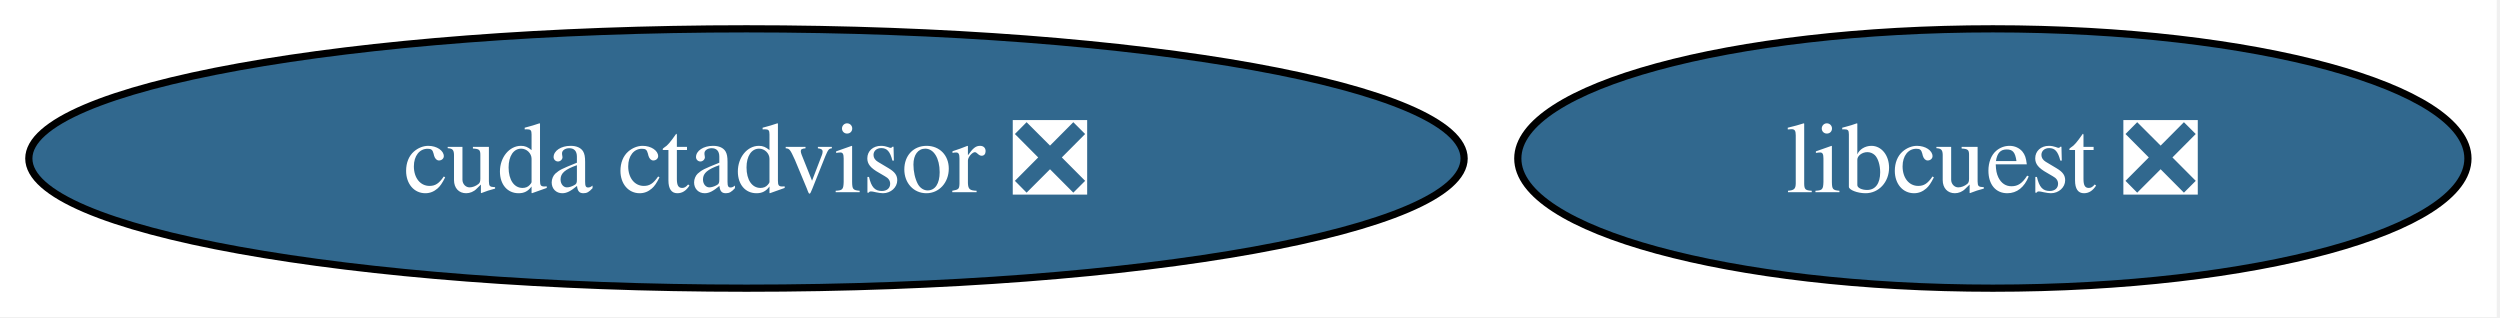
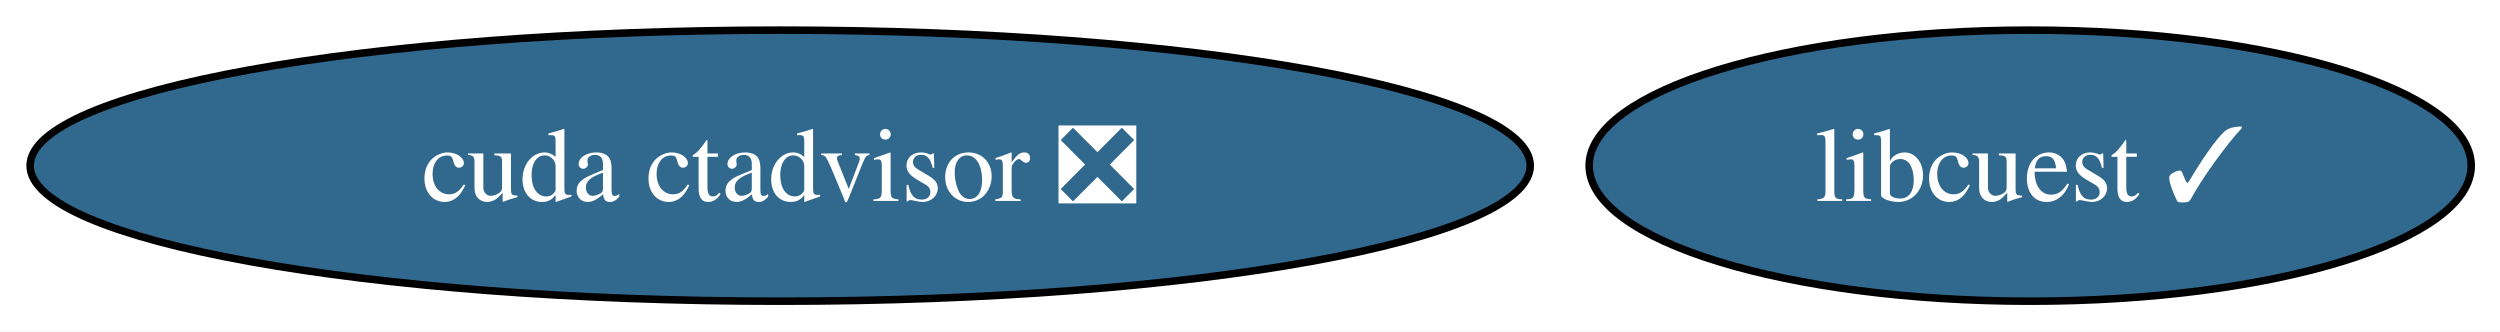
- <svg xmlns="http://www.w3.org/2000/svg" xmlns:xlink="http://www.w3.org/1999/xlink" width="347pt" height="44pt" viewBox="0.00 0.00 347.00 44.00">
+ <svg xmlns="http://www.w3.org/2000/svg" xmlns:xlink="http://www.w3.org/1999/xlink" width="332pt" height="44pt" viewBox="0.00 0.00 332.00 44.00">
  <g id="graph0" class="graph" transform="scale(1 1) rotate(0) translate(4 40)">
-     <polygon fill="white" stroke="none" points="-4,4 -4,-40 342.55,-40 342.55,4 -4,4" />
+     <polygon fill="white" stroke="none" points="-4,4 -4,-40 328.18,-40 328.18,4 -4,4" />
    <g id="node1" class="node">
      <g id="a_node1">
        <a xlink:href="https://github.com/conda-forge/cuda-ctadvisor-feedstock/pull/2" xlink:title="cuda ctadvisor ❎">
          <ellipse fill="#31688e" stroke="black" cx="99.61" cy="-18" rx="99.61" ry="18" />
          <text xml:space="preserve" text-anchor="middle" x="99.61" y="-13.32" font-family="Times,serif" font-size="14.00" fill="white">cuda ctadvisor ❎</text>
        </a>
      </g>
    </g>
    <g id="node2" class="node">
      <g id="a_node2">
-         <a xlink:href="https://github.com/conda-forge/libcuest-feedstock/pull/1" xlink:title="libcuest ❎">
-           <ellipse fill="#31688e" stroke="black" cx="272.61" cy="-18" rx="65.94" ry="18" />
-           <text xml:space="preserve" text-anchor="middle" x="272.61" y="-13.32" font-family="Times,serif" font-size="14.00" fill="white">libcuest ❎</text>
+         <a xlink:href="https://github.com/conda-forge/libcuest-feedstock/pull/1" xlink:title="libcuest ✓">
+           <ellipse fill="#31688e" stroke="black" cx="265.61" cy="-18" rx="58.57" ry="18" />
+           <text xml:space="preserve" text-anchor="middle" x="265.61" y="-13.32" font-family="Times,serif" font-size="14.00" fill="white">libcuest ✓</text>
        </a>
      </g>
    </g>
  </g>
</svg>
